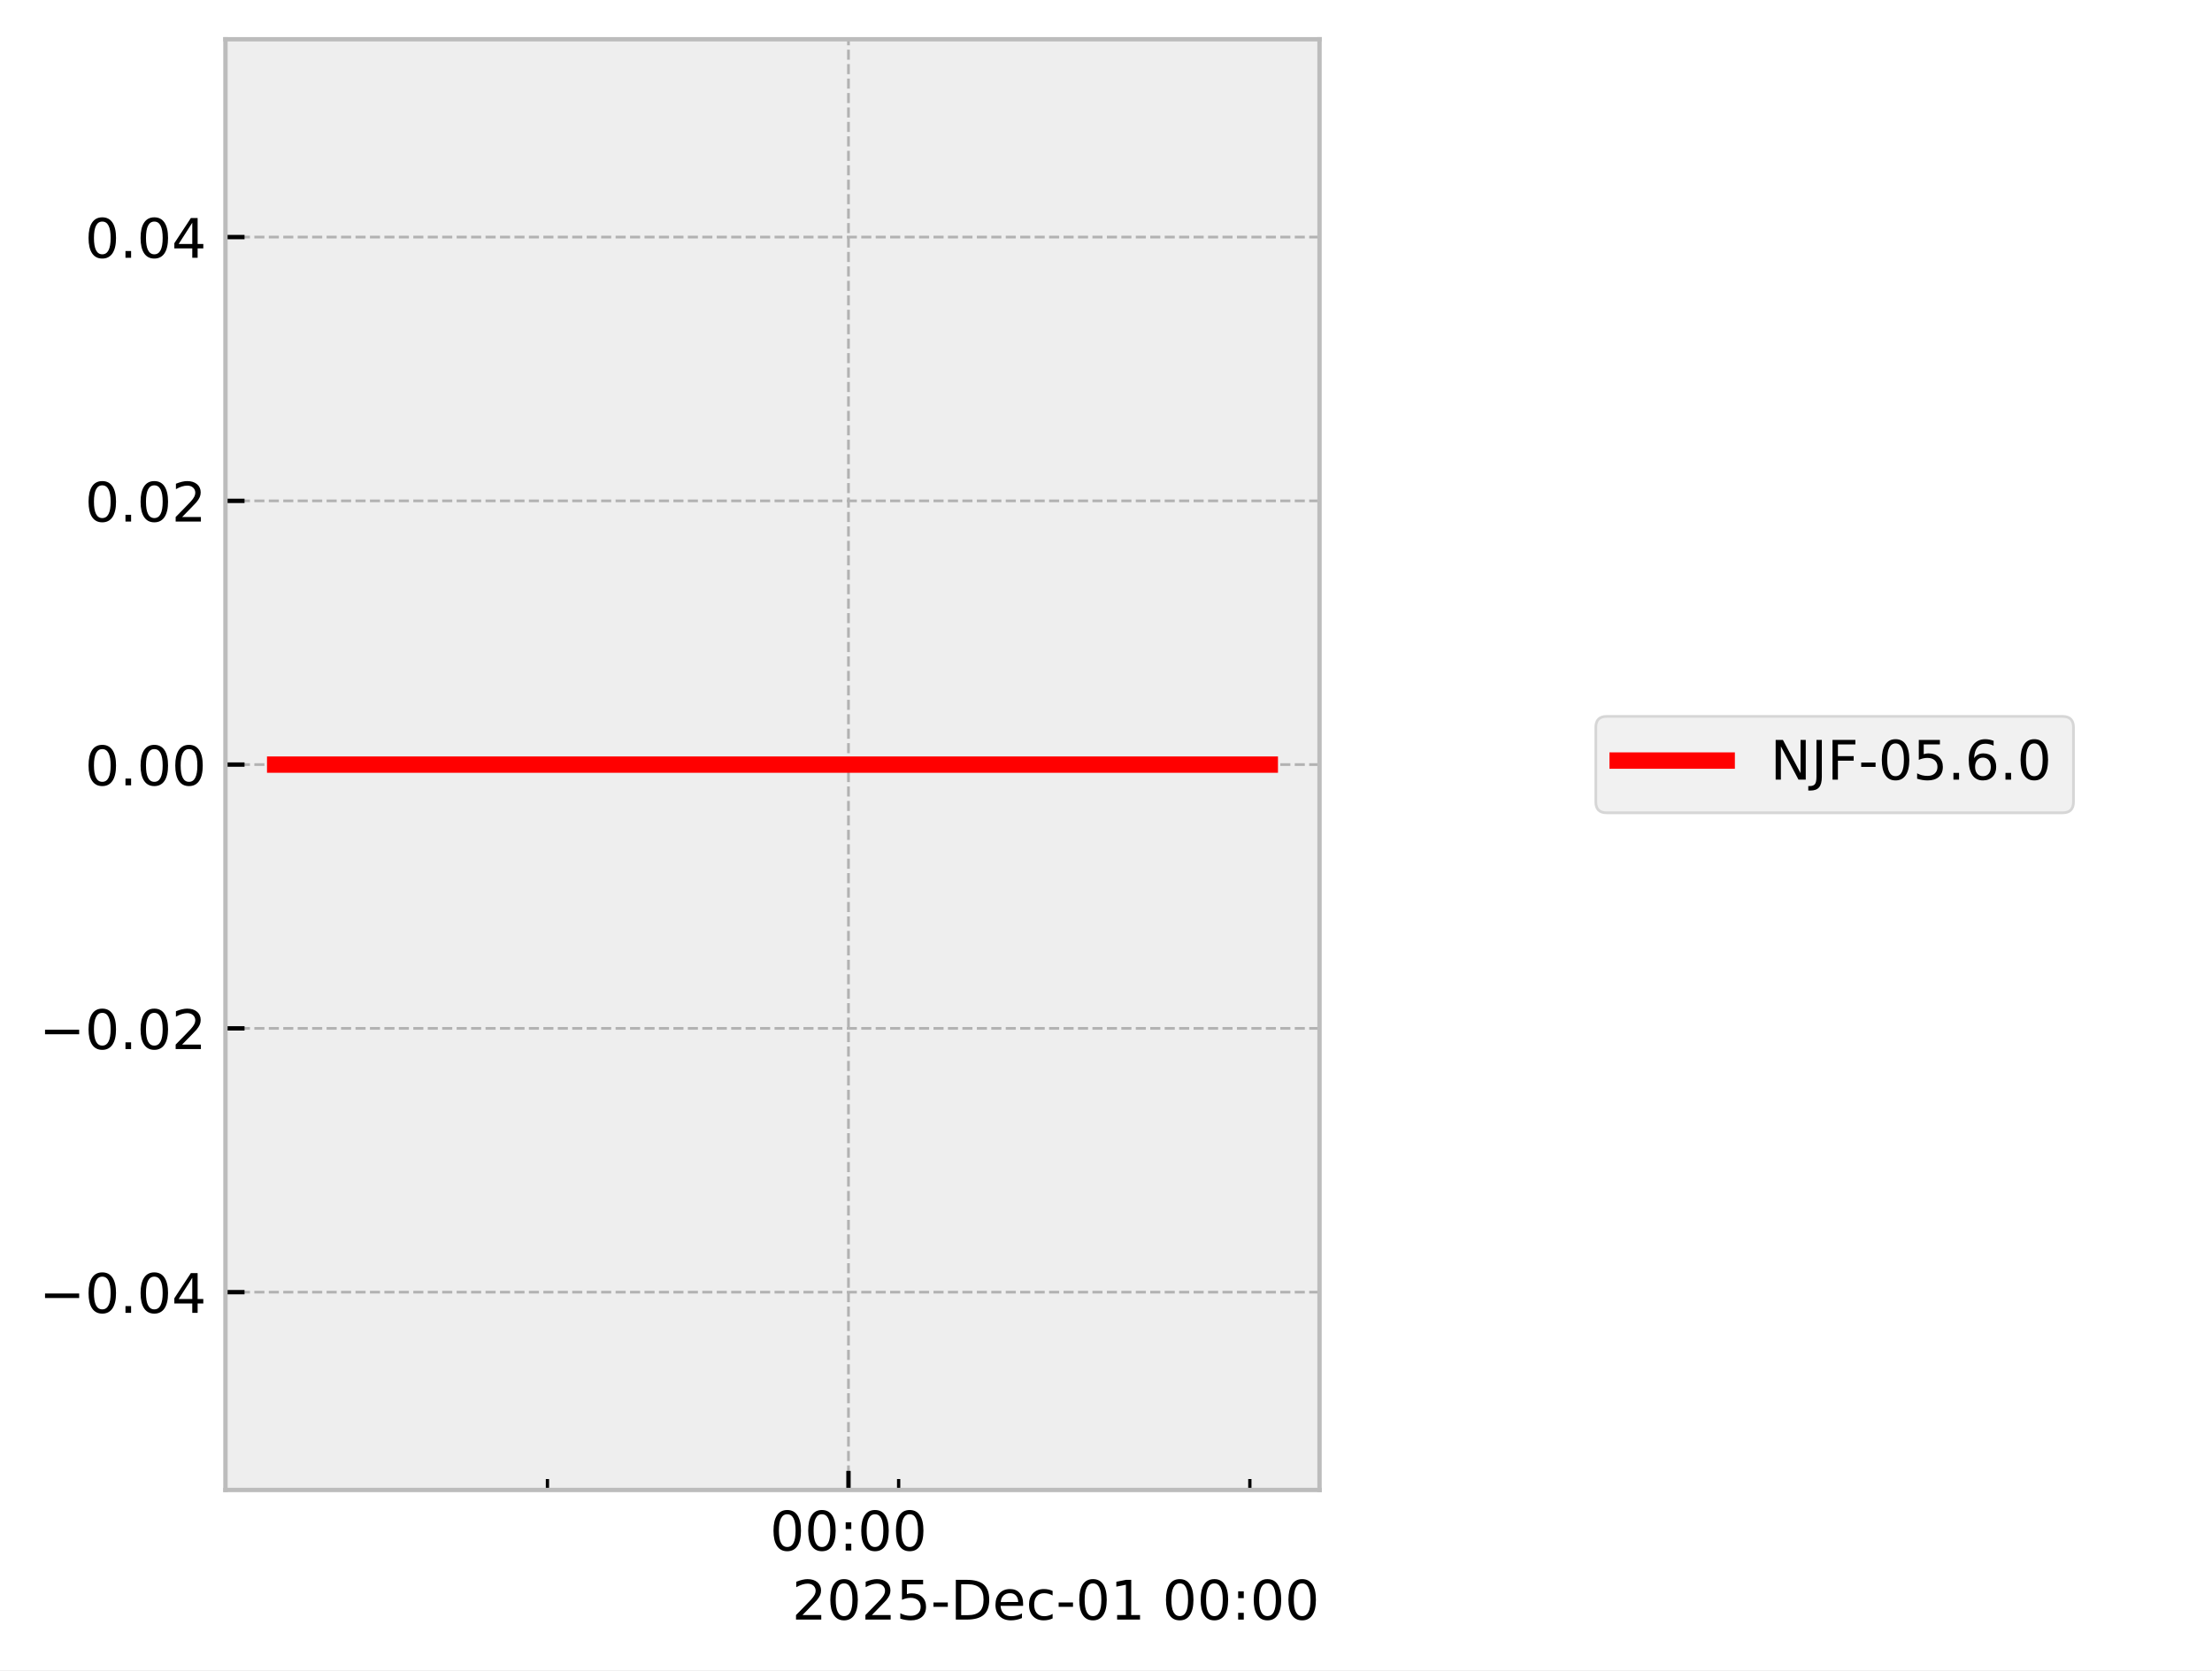
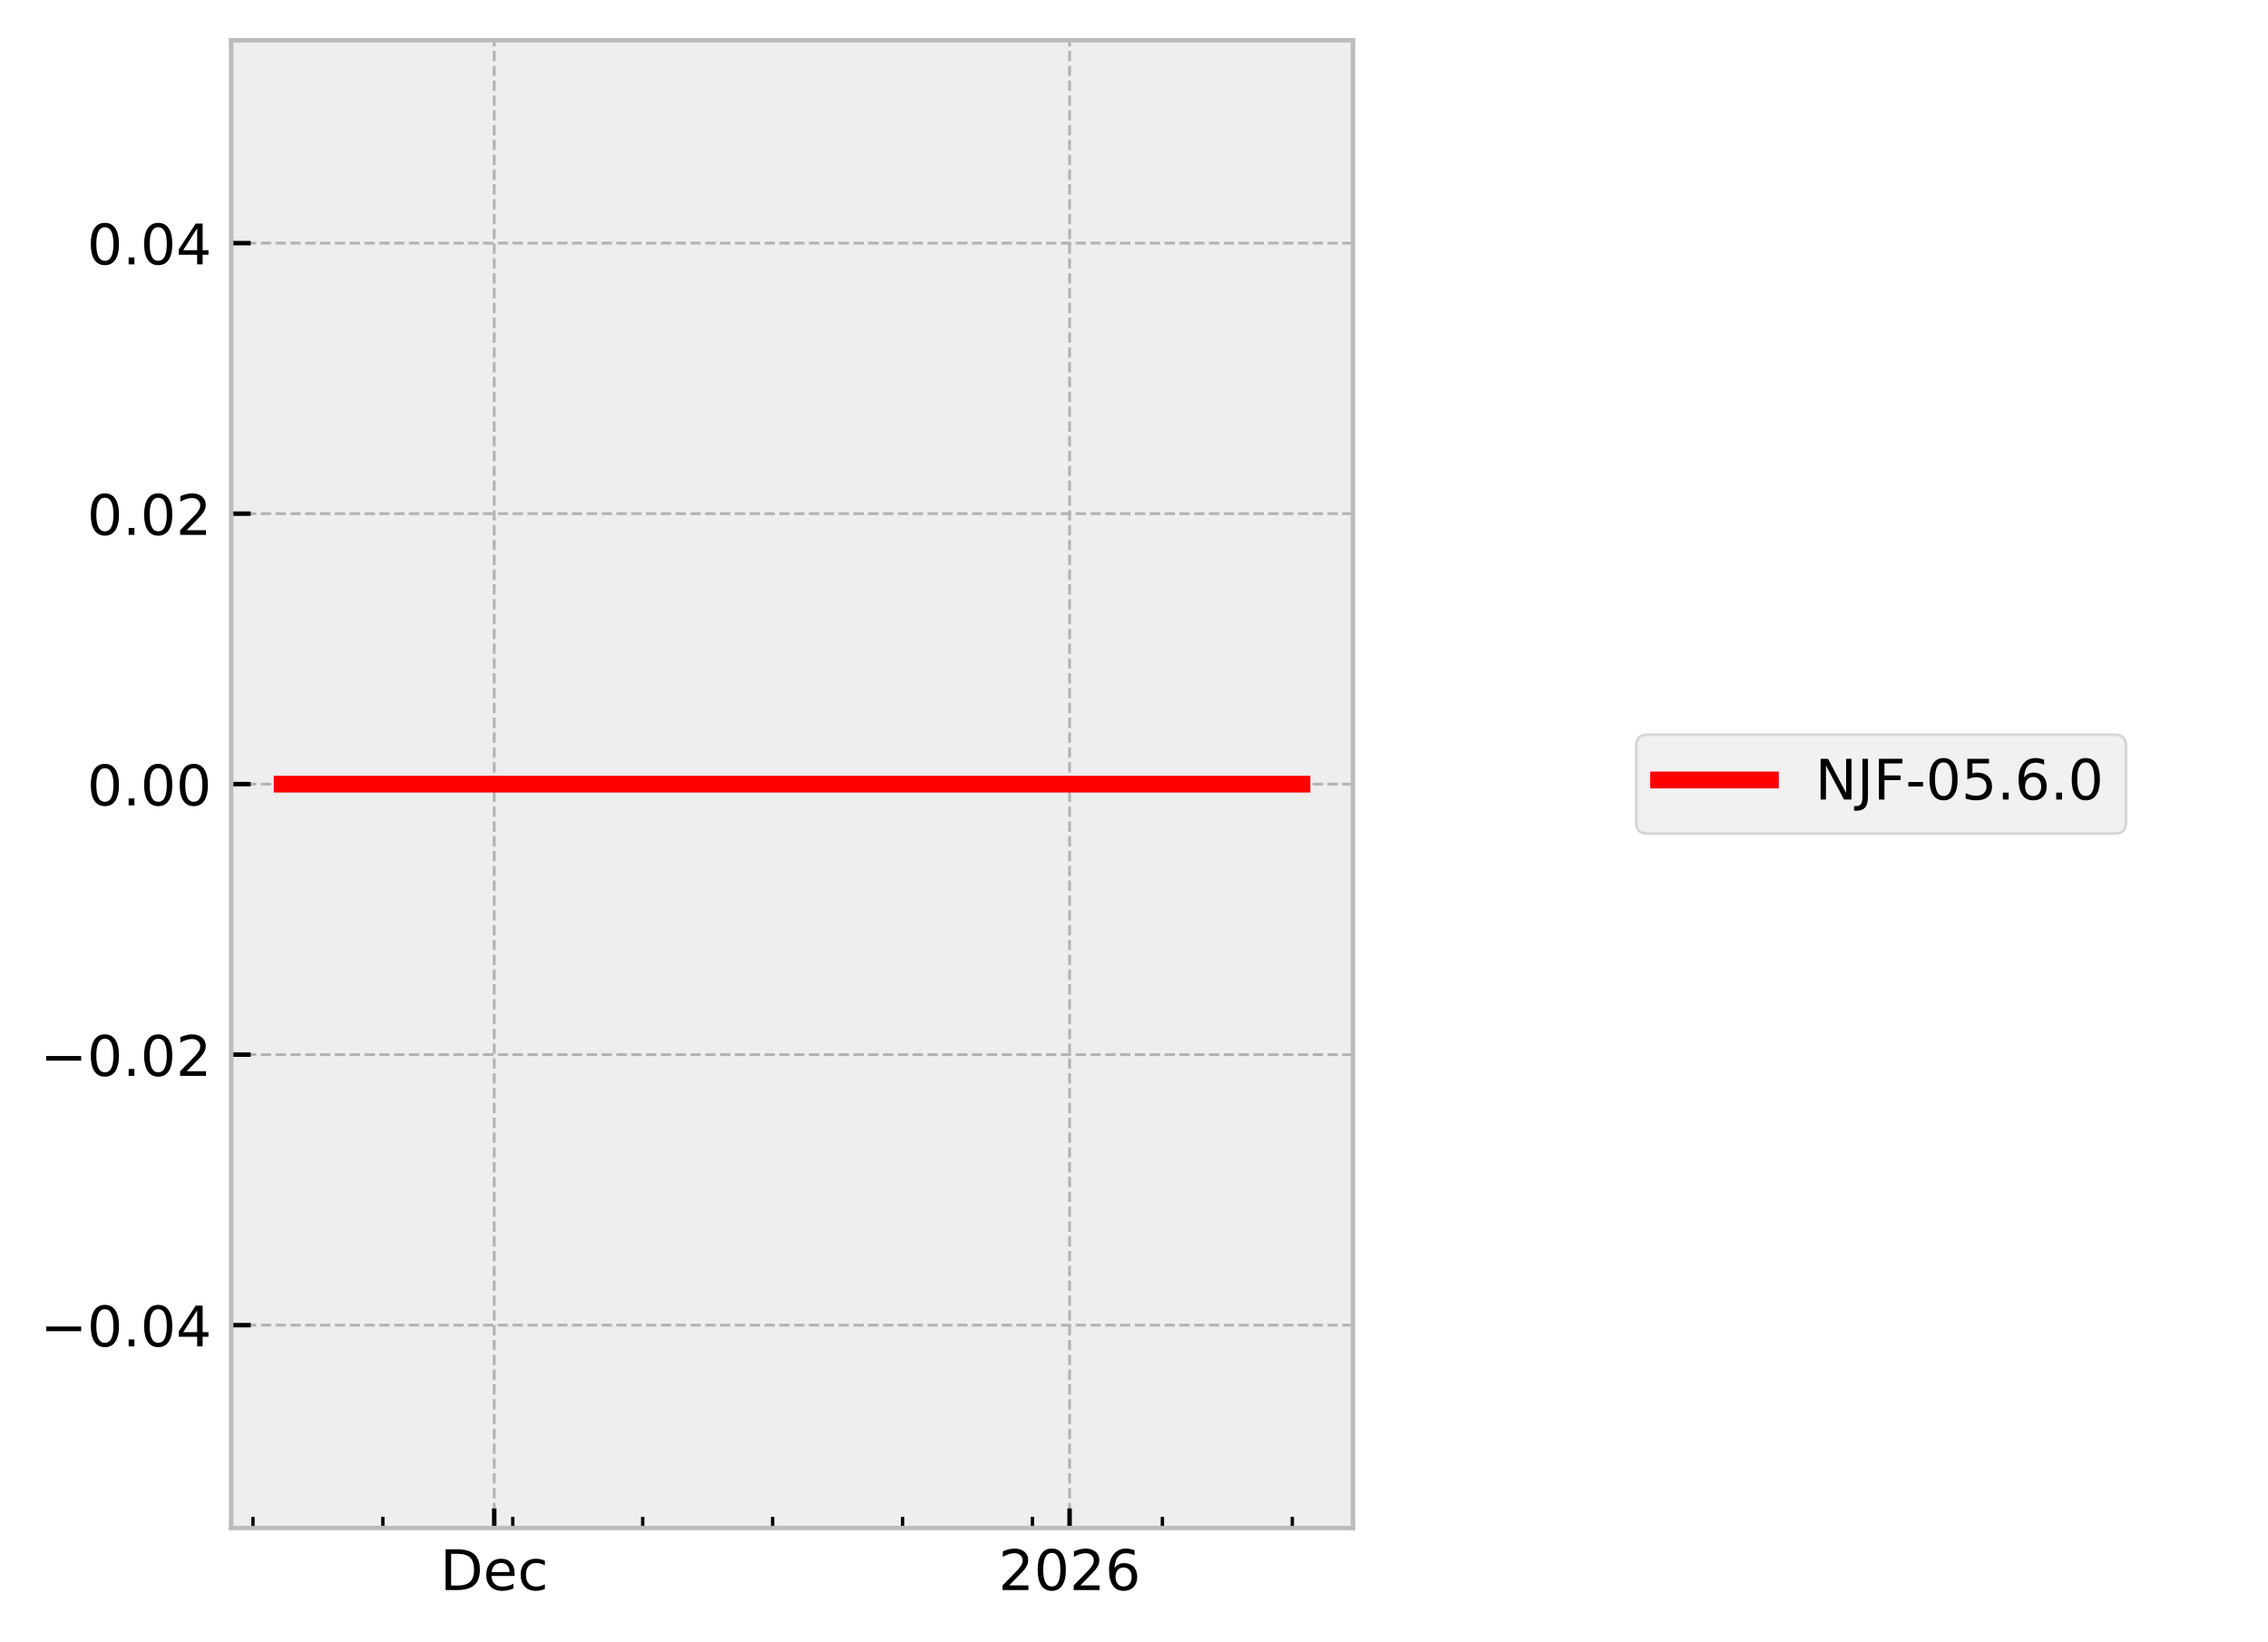
- <svg xmlns="http://www.w3.org/2000/svg" xmlns:xlink="http://www.w3.org/1999/xlink" width="405.665pt" height="306.368pt" viewBox="0 0 405.665 306.368" version="1.1">
+ <svg xmlns="http://www.w3.org/2000/svg" xmlns:xlink="http://www.w3.org/1999/xlink" width="405.665pt" height="293.69pt" viewBox="0 0 405.665 293.69" version="1.1">
  <defs>
    <style type="text/css">*{stroke-linejoin: round; stroke-linecap: butt}</style>
  </defs>
  <g id="figure_1">
    <g id="patch_1">
-       <path d="M 0 306.368  L 405.665 306.368  L 405.665 0  L 0 0  z " style="fill: #ffffff" />
+       <path d="M 0 293.69  L 405.665 293.69  L 405.665 0  L 0 0  z " style="fill: #ffffff" />
    </g>
    <g id="axes_1">
      <g id="patch_2">
        <path d="M 41.345 273.312  L 241.991 273.312  L 241.991 7.2  L 41.345 7.2  z " style="fill: #eeeeee" />
      </g>
      <g id="matplotlib.axis_1">
        <g id="xtick_1">
          <g id="line2d_1">
-             <path d="M 155.604 273.312  L 155.604 7.2  " clip-path="url(#ped5871c785)" style="fill: none; stroke-dasharray: 1.85,0.8; stroke-dashoffset: 0; stroke: #b2b2b2; stroke-width: 0.5" />
+             <path d="M 88.399 273.312  L 88.399 7.2  " clip-path="url(#pb9a2de8c3b)" style="fill: none; stroke-dasharray: 1.85,0.8; stroke-dashoffset: 0; stroke: #b2b2b2; stroke-width: 0.5" />
          </g>
          <g id="line2d_2">
            <defs>
-               <path id="m52a577b73c" d="M 0 0  L 0 -3.5  " style="stroke: #000000; stroke-width: 0.8" />
-             </defs>
-             <g>
-               <use xlink:href="#m52a577b73c" x="155.604" y="273.312" style="stroke: #000000; stroke-width: 0.8" />
+               <path id="m79c291fe16" d="M 0 0  L 0 -3.5  " style="stroke: #000000; stroke-width: 0.8" />
+             </defs>
+             <g>
+               <use xlink:href="#m79c291fe16" x="88.399" y="273.312" style="stroke: #000000; stroke-width: 0.8" />
            </g>
          </g>
          <g id="text_1">
-             <g transform="translate(141.1946 284.4104) scale(0.1 -0.1)">
+             <g transform="translate(78.7233 284.4104) scale(0.1 -0.1)">
              <defs>
-                 <path id="DejaVuSans-30" d="M 2034 4250  Q 1547 4250 1301 3770  Q 1056 3291 1056 2328  Q 1056 1369 1301 889  Q 1547 409 2034 409  Q 2525 409 2770 889  Q 3016 1369 3016 2328  Q 3016 3291 2770 3770  Q 2525 4250 2034 4250  z M 2034 4750  Q 2819 4750 3233 4129  Q 3647 3509 3647 2328  Q 3647 1150 3233 529  Q 2819 -91 2034 -91  Q 1250 -91 836 529  Q 422 1150 422 2328  Q 422 3509 836 4129  Q 1250 4750 2034 4750  z " transform="scale(0.015625)" />
-                 <path id="DejaVuSans-3a" d="M 750 794  L 1409 794  L 1409 0  L 750 0  L 750 794  z M 750 3309  L 1409 3309  L 1409 2516  L 750 2516  L 750 3309  z " transform="scale(0.015625)" />
+                 <path id="DejaVuSans-44" d="M 1259 4147  L 1259 519  L 2022 519  Q 2988 519 3436 956  Q 3884 1394 3884 2338  Q 3884 3275 3436 3711  Q 2988 4147 2022 4147  L 1259 4147  z M 628 4666  L 1925 4666  Q 3281 4666 3915 4102  Q 4550 3538 4550 2338  Q 4550 1131 3912 565  Q 3275 0 1925 0  L 628 0  L 628 4666  z " transform="scale(0.015625)" />
+                 <path id="DejaVuSans-65" d="M 3597 1894  L 3597 1613  L 953 1613  Q 991 1019 1311 708  Q 1631 397 2203 397  Q 2534 397 2845 478  Q 3156 559 3463 722  L 3463 178  Q 3153 47 2828 -22  Q 2503 -91 2169 -91  Q 1331 -91 842 396  Q 353 884 353 1716  Q 353 2575 817 3079  Q 1281 3584 2069 3584  Q 2775 3584 3186 3129  Q 3597 2675 3597 1894  z M 3022 2063  Q 3016 2534 2758 2815  Q 2500 3097 2075 3097  Q 1594 3097 1305 2825  Q 1016 2553 972 2059  L 3022 2063  z " transform="scale(0.015625)" />
+                 <path id="DejaVuSans-63" d="M 3122 3366  L 3122 2828  Q 2878 2963 2633 3030  Q 2388 3097 2138 3097  Q 1578 3097 1268 2742  Q 959 2388 959 1747  Q 959 1106 1268 751  Q 1578 397 2138 397  Q 2388 397 2633 464  Q 2878 531 3122 666  L 3122 134  Q 2881 22 2623 -34  Q 2366 -91 2075 -91  Q 1284 -91 818 406  Q 353 903 353 1747  Q 353 2603 823 3093  Q 1294 3584 2113 3584  Q 2378 3584 2631 3529  Q 2884 3475 3122 3366  z " transform="scale(0.015625)" />
              </defs>
-               <use xlink:href="#DejaVuSans-30" />
-               <use xlink:href="#DejaVuSans-30" transform="translate(63.62305 0)" />
-               <use xlink:href="#DejaVuSans-3a" transform="translate(127.2461 0)" />
-               <use xlink:href="#DejaVuSans-30" transform="translate(160.9375 0)" />
-               <use xlink:href="#DejaVuSans-30" transform="translate(224.5605 0)" />
+               <use xlink:href="#DejaVuSans-44" />
+               <use xlink:href="#DejaVuSans-65" transform="translate(77.00195 0)" />
+               <use xlink:href="#DejaVuSans-63" transform="translate(138.5254 0)" />
            </g>
          </g>
        </g>
        <g id="xtick_2">
          <g id="line2d_3">
-             <defs>
-               <path id="me98844297f" d="M 0 0  L 0 -2  " style="stroke: #000000; stroke-width: 0.6" />
-             </defs>
-             <g>
-               <use xlink:href="#me98844297f" x="100.397" y="273.312" style="stroke: #000000; stroke-width: 0.6" />
+             <path d="M 191.311 273.312  L 191.311 7.2  " clip-path="url(#pb9a2de8c3b)" style="fill: none; stroke-dasharray: 1.85,0.8; stroke-dashoffset: 0; stroke: #b2b2b2; stroke-width: 0.5" />
+           </g>
+           <g id="line2d_4">
+             <g>
+               <use xlink:href="#m79c291fe16" x="191.311" y="273.312" style="stroke: #000000; stroke-width: 0.8" />
+             </g>
+           </g>
+           <g id="text_2">
+             <g transform="translate(178.5859 284.4104) scale(0.1 -0.1)">
+               <defs>
+                 <path id="DejaVuSans-32" d="M 1228 531  L 3431 531  L 3431 0  L 469 0  L 469 531  Q 828 903 1448 1529  Q 2069 2156 2228 2338  Q 2531 2678 2651 2914  Q 2772 3150 2772 3378  Q 2772 3750 2511 3984  Q 2250 4219 1831 4219  Q 1534 4219 1204 4116  Q 875 4013 500 3803  L 500 4441  Q 881 4594 1212 4672  Q 1544 4750 1819 4750  Q 2544 4750 2975 4387  Q 3406 4025 3406 3419  Q 3406 3131 3298 2873  Q 3191 2616 2906 2266  Q 2828 2175 2409 1742  Q 1991 1309 1228 531  z " transform="scale(0.015625)" />
+                 <path id="DejaVuSans-30" d="M 2034 4250  Q 1547 4250 1301 3770  Q 1056 3291 1056 2328  Q 1056 1369 1301 889  Q 1547 409 2034 409  Q 2525 409 2770 889  Q 3016 1369 3016 2328  Q 3016 3291 2770 3770  Q 2525 4250 2034 4250  z M 2034 4750  Q 2819 4750 3233 4129  Q 3647 3509 3647 2328  Q 3647 1150 3233 529  Q 2819 -91 2034 -91  Q 1250 -91 836 529  Q 422 1150 422 2328  Q 422 3509 836 4129  Q 1250 4750 2034 4750  z " transform="scale(0.015625)" />
+                 <path id="DejaVuSans-36" d="M 2113 2584  Q 1688 2584 1439 2293  Q 1191 2003 1191 1497  Q 1191 994 1439 701  Q 1688 409 2113 409  Q 2538 409 2786 701  Q 3034 994 3034 1497  Q 3034 2003 2786 2293  Q 2538 2584 2113 2584  z M 3366 4563  L 3366 3988  Q 3128 4100 2886 4159  Q 2644 4219 2406 4219  Q 1781 4219 1451 3797  Q 1122 3375 1075 2522  Q 1259 2794 1537 2939  Q 1816 3084 2150 3084  Q 2853 3084 3261 2657  Q 3669 2231 3669 1497  Q 3669 778 3244 343  Q 2819 -91 2113 -91  Q 1303 -91 875 529  Q 447 1150 447 2328  Q 447 3434 972 4092  Q 1497 4750 2381 4750  Q 2619 4750 2861 4703  Q 3103 4656 3366 4563  z " transform="scale(0.015625)" />
+               </defs>
+               <use xlink:href="#DejaVuSans-32" />
+               <use xlink:href="#DejaVuSans-30" transform="translate(63.62305 0)" />
+               <use xlink:href="#DejaVuSans-32" transform="translate(127.2461 0)" />
+               <use xlink:href="#DejaVuSans-36" transform="translate(190.8691 0)" />
            </g>
          </g>
        </g>
        <g id="xtick_3">
-           <g id="line2d_4">
-             <g>
-               <use xlink:href="#me98844297f" x="164.805" y="273.312" style="stroke: #000000; stroke-width: 0.6" />
+           <g id="line2d_5">
+             <defs>
+               <path id="mc41f4a711b" d="M 0 0  L 0 -2  " style="stroke: #000000; stroke-width: 0.6" />
+             </defs>
+             <g>
+               <use xlink:href="#mc41f4a711b" x="45.243" y="273.312" style="stroke: #000000; stroke-width: 0.6" />
            </g>
          </g>
        </g>
        <g id="xtick_4">
-           <g id="line2d_5">
-             <g>
-               <use xlink:href="#me98844297f" x="229.213" y="273.312" style="stroke: #000000; stroke-width: 0.6" />
-             </g>
-           </g>
-         </g>
-         <g id="text_2">
-           <g transform="translate(145.2522 297.0886) scale(0.1 -0.1)">
-             <defs>
-               <path id="DejaVuSans-32" d="M 1228 531  L 3431 531  L 3431 0  L 469 0  L 469 531  Q 828 903 1448 1529  Q 2069 2156 2228 2338  Q 2531 2678 2651 2914  Q 2772 3150 2772 3378  Q 2772 3750 2511 3984  Q 2250 4219 1831 4219  Q 1534 4219 1204 4116  Q 875 4013 500 3803  L 500 4441  Q 881 4594 1212 4672  Q 1544 4750 1819 4750  Q 2544 4750 2975 4387  Q 3406 4025 3406 3419  Q 3406 3131 3298 2873  Q 3191 2616 2906 2266  Q 2828 2175 2409 1742  Q 1991 1309 1228 531  z " transform="scale(0.015625)" />
-               <path id="DejaVuSans-35" d="M 691 4666  L 3169 4666  L 3169 4134  L 1269 4134  L 1269 2991  Q 1406 3038 1543 3061  Q 1681 3084 1819 3084  Q 2600 3084 3056 2656  Q 3513 2228 3513 1497  Q 3513 744 3044 326  Q 2575 -91 1722 -91  Q 1428 -91 1123 -41  Q 819 9 494 109  L 494 744  Q 775 591 1075 516  Q 1375 441 1709 441  Q 2250 441 2565 725  Q 2881 1009 2881 1497  Q 2881 1984 2565 2268  Q 2250 2553 1709 2553  Q 1456 2553 1204 2497  Q 953 2441 691 2322  L 691 4666  z " transform="scale(0.015625)" />
-               <path id="DejaVuSans-2d" d="M 313 2009  L 1997 2009  L 1997 1497  L 313 1497  L 313 2009  z " transform="scale(0.015625)" />
-               <path id="DejaVuSans-44" d="M 1259 4147  L 1259 519  L 2022 519  Q 2988 519 3436 956  Q 3884 1394 3884 2338  Q 3884 3275 3436 3711  Q 2988 4147 2022 4147  L 1259 4147  z M 628 4666  L 1925 4666  Q 3281 4666 3915 4102  Q 4550 3538 4550 2338  Q 4550 1131 3912 565  Q 3275 0 1925 0  L 628 0  L 628 4666  z " transform="scale(0.015625)" />
-               <path id="DejaVuSans-65" d="M 3597 1894  L 3597 1613  L 953 1613  Q 991 1019 1311 708  Q 1631 397 2203 397  Q 2534 397 2845 478  Q 3156 559 3463 722  L 3463 178  Q 3153 47 2828 -22  Q 2503 -91 2169 -91  Q 1331 -91 842 396  Q 353 884 353 1716  Q 353 2575 817 3079  Q 1281 3584 2069 3584  Q 2775 3584 3186 3129  Q 3597 2675 3597 1894  z M 3022 2063  Q 3016 2534 2758 2815  Q 2500 3097 2075 3097  Q 1594 3097 1305 2825  Q 1016 2553 972 2059  L 3022 2063  z " transform="scale(0.015625)" />
-               <path id="DejaVuSans-63" d="M 3122 3366  L 3122 2828  Q 2878 2963 2633 3030  Q 2388 3097 2138 3097  Q 1578 3097 1268 2742  Q 959 2388 959 1747  Q 959 1106 1268 751  Q 1578 397 2138 397  Q 2388 397 2633 464  Q 2878 531 3122 666  L 3122 134  Q 2881 22 2623 -34  Q 2366 -91 2075 -91  Q 1284 -91 818 406  Q 353 903 353 1747  Q 353 2603 823 3093  Q 1294 3584 2113 3584  Q 2378 3584 2631 3529  Q 2884 3475 3122 3366  z " transform="scale(0.015625)" />
-               <path id="DejaVuSans-31" d="M 794 531  L 1825 531  L 1825 4091  L 703 3866  L 703 4441  L 1819 4666  L 2450 4666  L 2450 531  L 3481 531  L 3481 0  L 794 0  L 794 531  z " transform="scale(0.015625)" />
-               <path id="DejaVuSans-20" transform="scale(0.015625)" />
-             </defs>
-             <use xlink:href="#DejaVuSans-32" />
-             <use xlink:href="#DejaVuSans-30" transform="translate(63.62305 0)" />
-             <use xlink:href="#DejaVuSans-32" transform="translate(127.2461 0)" />
-             <use xlink:href="#DejaVuSans-35" transform="translate(190.8691 0)" />
-             <use xlink:href="#DejaVuSans-2d" transform="translate(254.4922 0)" />
-             <use xlink:href="#DejaVuSans-44" transform="translate(290.5762 0)" />
-             <use xlink:href="#DejaVuSans-65" transform="translate(367.5781 0)" />
-             <use xlink:href="#DejaVuSans-63" transform="translate(429.1016 0)" />
-             <use xlink:href="#DejaVuSans-2d" transform="translate(484.082 0)" />
-             <use xlink:href="#DejaVuSans-30" transform="translate(520.166 0)" />
-             <use xlink:href="#DejaVuSans-31" transform="translate(583.7891 0)" />
-             <use xlink:href="#DejaVuSans-20" transform="translate(647.4121 0)" />
-             <use xlink:href="#DejaVuSans-30" transform="translate(679.1992 0)" />
-             <use xlink:href="#DejaVuSans-30" transform="translate(742.8223 0)" />
-             <use xlink:href="#DejaVuSans-3a" transform="translate(806.4453 0)" />
-             <use xlink:href="#DejaVuSans-30" transform="translate(840.1367 0)" />
-             <use xlink:href="#DejaVuSans-30" transform="translate(903.7598 0)" />
+           <g id="line2d_6">
+             <g>
+               <use xlink:href="#mc41f4a711b" x="68.481" y="273.312" style="stroke: #000000; stroke-width: 0.6" />
+             </g>
+           </g>
+         </g>
+         <g id="xtick_5">
+           <g id="line2d_7">
+             <g>
+               <use xlink:href="#mc41f4a711b" x="91.719" y="273.312" style="stroke: #000000; stroke-width: 0.6" />
+             </g>
+           </g>
+         </g>
+         <g id="xtick_6">
+           <g id="line2d_8">
+             <g>
+               <use xlink:href="#mc41f4a711b" x="114.957" y="273.312" style="stroke: #000000; stroke-width: 0.6" />
+             </g>
+           </g>
+         </g>
+         <g id="xtick_7">
+           <g id="line2d_9">
+             <g>
+               <use xlink:href="#mc41f4a711b" x="138.195" y="273.312" style="stroke: #000000; stroke-width: 0.6" />
+             </g>
+           </g>
+         </g>
+         <g id="xtick_8">
+           <g id="line2d_10">
+             <g>
+               <use xlink:href="#mc41f4a711b" x="161.433" y="273.312" style="stroke: #000000; stroke-width: 0.6" />
+             </g>
+           </g>
+         </g>
+         <g id="xtick_9">
+           <g id="line2d_11">
+             <g>
+               <use xlink:href="#mc41f4a711b" x="184.671" y="273.312" style="stroke: #000000; stroke-width: 0.6" />
+             </g>
+           </g>
+         </g>
+         <g id="xtick_10">
+           <g id="line2d_12">
+             <g>
+               <use xlink:href="#mc41f4a711b" x="207.91" y="273.312" style="stroke: #000000; stroke-width: 0.6" />
+             </g>
+           </g>
+         </g>
+         <g id="xtick_11">
+           <g id="line2d_13">
+             <g>
+               <use xlink:href="#mc41f4a711b" x="231.148" y="273.312" style="stroke: #000000; stroke-width: 0.6" />
+             </g>
          </g>
        </g>
      </g>
      <g id="matplotlib.axis_2">
        <g id="ytick_1">
-           <g id="line2d_6">
-             <path d="M 41.345 237.024  L 241.991 237.024  " clip-path="url(#ped5871c785)" style="fill: none; stroke-dasharray: 1.85,0.8; stroke-dashoffset: 0; stroke: #b2b2b2; stroke-width: 0.5" />
-           </g>
-           <g id="line2d_7">
-             <defs>
-               <path id="med5cdfd96d" d="M 0 0  L 3.5 0  " style="stroke: #000000; stroke-width: 0.8" />
-             </defs>
-             <g>
-               <use xlink:href="#med5cdfd96d" x="41.345" y="237.024" style="stroke: #000000; stroke-width: 0.8" />
+           <g id="line2d_14">
+             <path d="M 41.345 237.024  L 241.991 237.024  " clip-path="url(#pb9a2de8c3b)" style="fill: none; stroke-dasharray: 1.85,0.8; stroke-dashoffset: 0; stroke: #b2b2b2; stroke-width: 0.5" />
+           </g>
+           <g id="line2d_15">
+             <defs>
+               <path id="m1512c80056" d="M 0 0  L 3.5 0  " style="stroke: #000000; stroke-width: 0.8" />
+             </defs>
+             <g>
+               <use xlink:href="#m1512c80056" x="41.345" y="237.024" style="stroke: #000000; stroke-width: 0.8" />
            </g>
          </g>
          <g id="text_3">
            <g transform="translate(7.2 240.8232) scale(0.1 -0.1)">
              <defs>
                <path id="DejaVuSans-2212" d="M 678 2272  L 4684 2272  L 4684 1741  L 678 1741  L 678 2272  z " transform="scale(0.015625)" />
                <path id="DejaVuSans-2e" d="M 684 794  L 1344 794  L 1344 0  L 684 0  L 684 794  z " transform="scale(0.015625)" />
                <path id="DejaVuSans-34" d="M 2419 4116  L 825 1625  L 2419 1625  L 2419 4116  z M 2253 4666  L 3047 4666  L 3047 1625  L 3713 1625  L 3713 1100  L 3047 1100  L 3047 0  L 2419 0  L 2419 1100  L 313 1100  L 313 1709  L 2253 4666  z " transform="scale(0.015625)" />
              </defs>
              <use xlink:href="#DejaVuSans-2212" />
              <use xlink:href="#DejaVuSans-30" transform="translate(83.78906 0)" />
              <use xlink:href="#DejaVuSans-2e" transform="translate(147.4121 0)" />
              <use xlink:href="#DejaVuSans-30" transform="translate(179.1992 0)" />
              <use xlink:href="#DejaVuSans-34" transform="translate(242.8223 0)" />
            </g>
          </g>
        </g>
        <g id="ytick_2">
-           <g id="line2d_8">
-             <path d="M 41.345 188.64  L 241.991 188.64  " clip-path="url(#ped5871c785)" style="fill: none; stroke-dasharray: 1.85,0.8; stroke-dashoffset: 0; stroke: #b2b2b2; stroke-width: 0.5" />
-           </g>
-           <g id="line2d_9">
-             <g>
-               <use xlink:href="#med5cdfd96d" x="41.345" y="188.64" style="stroke: #000000; stroke-width: 0.8" />
+           <g id="line2d_16">
+             <path d="M 41.345 188.64  L 241.991 188.64  " clip-path="url(#pb9a2de8c3b)" style="fill: none; stroke-dasharray: 1.85,0.8; stroke-dashoffset: 0; stroke: #b2b2b2; stroke-width: 0.5" />
+           </g>
+           <g id="line2d_17">
+             <g>
+               <use xlink:href="#m1512c80056" x="41.345" y="188.64" style="stroke: #000000; stroke-width: 0.8" />
            </g>
          </g>
          <g id="text_4">
            <g transform="translate(7.2 192.4392) scale(0.1 -0.1)">
              <use xlink:href="#DejaVuSans-2212" />
              <use xlink:href="#DejaVuSans-30" transform="translate(83.78906 0)" />
              <use xlink:href="#DejaVuSans-2e" transform="translate(147.4121 0)" />
              <use xlink:href="#DejaVuSans-30" transform="translate(179.1992 0)" />
              <use xlink:href="#DejaVuSans-32" transform="translate(242.8223 0)" />
            </g>
          </g>
        </g>
        <g id="ytick_3">
-           <g id="line2d_10">
-             <path d="M 41.345 140.256  L 241.991 140.256  " clip-path="url(#ped5871c785)" style="fill: none; stroke-dasharray: 1.85,0.8; stroke-dashoffset: 0; stroke: #b2b2b2; stroke-width: 0.5" />
-           </g>
-           <g id="line2d_11">
-             <g>
-               <use xlink:href="#med5cdfd96d" x="41.345" y="140.256" style="stroke: #000000; stroke-width: 0.8" />
+           <g id="line2d_18">
+             <path d="M 41.345 140.256  L 241.991 140.256  " clip-path="url(#pb9a2de8c3b)" style="fill: none; stroke-dasharray: 1.85,0.8; stroke-dashoffset: 0; stroke: #b2b2b2; stroke-width: 0.5" />
+           </g>
+           <g id="line2d_19">
+             <g>
+               <use xlink:href="#m1512c80056" x="41.345" y="140.256" style="stroke: #000000; stroke-width: 0.8" />
            </g>
          </g>
          <g id="text_5">
            <g transform="translate(15.57969 144.0552) scale(0.1 -0.1)">
              <use xlink:href="#DejaVuSans-30" />
              <use xlink:href="#DejaVuSans-2e" transform="translate(63.62305 0)" />
              <use xlink:href="#DejaVuSans-30" transform="translate(95.41016 0)" />
              <use xlink:href="#DejaVuSans-30" transform="translate(159.0332 0)" />
            </g>
          </g>
        </g>
        <g id="ytick_4">
-           <g id="line2d_12">
-             <path d="M 41.345 91.872  L 241.991 91.872  " clip-path="url(#ped5871c785)" style="fill: none; stroke-dasharray: 1.85,0.8; stroke-dashoffset: 0; stroke: #b2b2b2; stroke-width: 0.5" />
-           </g>
-           <g id="line2d_13">
-             <g>
-               <use xlink:href="#med5cdfd96d" x="41.345" y="91.872" style="stroke: #000000; stroke-width: 0.8" />
+           <g id="line2d_20">
+             <path d="M 41.345 91.872  L 241.991 91.872  " clip-path="url(#pb9a2de8c3b)" style="fill: none; stroke-dasharray: 1.85,0.8; stroke-dashoffset: 0; stroke: #b2b2b2; stroke-width: 0.5" />
+           </g>
+           <g id="line2d_21">
+             <g>
+               <use xlink:href="#m1512c80056" x="41.345" y="91.872" style="stroke: #000000; stroke-width: 0.8" />
            </g>
          </g>
          <g id="text_6">
            <g transform="translate(15.57969 95.67122) scale(0.1 -0.1)">
              <use xlink:href="#DejaVuSans-30" />
              <use xlink:href="#DejaVuSans-2e" transform="translate(63.62305 0)" />
              <use xlink:href="#DejaVuSans-30" transform="translate(95.41016 0)" />
              <use xlink:href="#DejaVuSans-32" transform="translate(159.0332 0)" />
            </g>
          </g>
        </g>
        <g id="ytick_5">
-           <g id="line2d_14">
-             <path d="M 41.345 43.488  L 241.991 43.488  " clip-path="url(#ped5871c785)" style="fill: none; stroke-dasharray: 1.85,0.8; stroke-dashoffset: 0; stroke: #b2b2b2; stroke-width: 0.5" />
-           </g>
-           <g id="line2d_15">
-             <g>
-               <use xlink:href="#med5cdfd96d" x="41.345" y="43.488" style="stroke: #000000; stroke-width: 0.8" />
+           <g id="line2d_22">
+             <path d="M 41.345 43.488  L 241.991 43.488  " clip-path="url(#pb9a2de8c3b)" style="fill: none; stroke-dasharray: 1.85,0.8; stroke-dashoffset: 0; stroke: #b2b2b2; stroke-width: 0.5" />
+           </g>
+           <g id="line2d_23">
+             <g>
+               <use xlink:href="#m1512c80056" x="41.345" y="43.488" style="stroke: #000000; stroke-width: 0.8" />
            </g>
          </g>
          <g id="text_7">
            <g transform="translate(15.57969 47.28722) scale(0.1 -0.1)">
              <use xlink:href="#DejaVuSans-30" />
              <use xlink:href="#DejaVuSans-2e" transform="translate(63.62305 0)" />
              <use xlink:href="#DejaVuSans-30" transform="translate(95.41016 0)" />
              <use xlink:href="#DejaVuSans-34" transform="translate(159.0332 0)" />
            </g>
          </g>
        </g>
      </g>
-       <g id="line2d_16">
-         <path d="M 50.466 140.256  L 58.581 140.256  L 94.425 140.256  L 96.958 140.256  L 105.91 140.256  L 123.865 140.256  L 123.908 140.256  L 124.165 140.256  L 232.43 140.256  L 232.871 140.256  " clip-path="url(#ped5871c785)" style="fill: none; stroke: #ff0000; stroke-width: 3; stroke-linecap: square" />
+       <g id="line2d_24">
+         <path d="M 50.466 140.256  L 53.394 140.256  L 66.326 140.256  L 67.24 140.256  L 70.47 140.256  L 76.948 140.256  L 76.963 140.256  L 77.056 140.256  L 116.118 140.256  L 232.862 140.256  L 232.871 140.256  " clip-path="url(#pb9a2de8c3b)" style="fill: none; stroke: #ff0000; stroke-width: 3; stroke-linecap: square" />
      </g>
      <g id="patch_3">
        <path d="M 41.345 273.312  L 41.345 7.2  " style="fill: none; stroke: #bcbcbc; stroke-width: 0.8; stroke-linejoin: miter; stroke-linecap: square" />
      </g>
      <g id="patch_4">
        <path d="M 241.991 273.312  L 241.991 7.2  " style="fill: none; stroke: #bcbcbc; stroke-width: 0.8; stroke-linejoin: miter; stroke-linecap: square" />
      </g>
      <g id="patch_5">
        <path d="M 41.345 273.312  L 241.991 273.312  " style="fill: none; stroke: #bcbcbc; stroke-width: 0.8; stroke-linejoin: miter; stroke-linecap: square" />
      </g>
      <g id="patch_6">
        <path d="M 41.345 7.2  L 241.991 7.2  " style="fill: none; stroke: #bcbcbc; stroke-width: 0.8; stroke-linejoin: miter; stroke-linecap: square" />
      </g>
    </g>
    <g id="axes_2">
      <g id="legend_1">
        <g id="patch_7">
          <path d="M 294.663 149.095  L 378.259 149.095  Q 380.259 149.095 380.259 147.095  L 380.259 133.417  Q 380.259 131.417 378.259 131.417  L 294.663 131.417  Q 292.663 131.417 292.663 133.417  L 292.663 147.095  Q 292.663 149.095 294.663 149.095  z " style="fill: #eeeeee; opacity: 0.8; stroke: #cccccc; stroke-width: 0.5; stroke-linejoin: miter" />
        </g>
-         <g id="line2d_17">
+         <g id="line2d_25">
          <path d="M 296.663 139.515  L 306.663 139.515  L 316.663 139.515  " style="fill: none; stroke: #ff0000; stroke-width: 3; stroke-linecap: square" />
        </g>
        <g id="text_8">
          <g transform="translate(324.6626 143.0154) scale(0.1 -0.1)">
            <defs>
              <path id="DejaVuSans-4e" d="M 628 4666  L 1478 4666  L 3547 763  L 3547 4666  L 4159 4666  L 4159 0  L 3309 0  L 1241 3903  L 1241 0  L 628 0  L 628 4666  z " transform="scale(0.015625)" />
              <path id="DejaVuSans-4a" d="M 628 4666  L 1259 4666  L 1259 325  Q 1259 -519 939 -900  Q 619 -1281 -91 -1281  L -331 -1281  L -331 -750  L -134 -750  Q 284 -750 456 -515  Q 628 -281 628 325  L 628 4666  z " transform="scale(0.015625)" />
              <path id="DejaVuSans-46" d="M 628 4666  L 3309 4666  L 3309 4134  L 1259 4134  L 1259 2759  L 3109 2759  L 3109 2228  L 1259 2228  L 1259 0  L 628 0  L 628 4666  z " transform="scale(0.015625)" />
-               <path id="DejaVuSans-36" d="M 2113 2584  Q 1688 2584 1439 2293  Q 1191 2003 1191 1497  Q 1191 994 1439 701  Q 1688 409 2113 409  Q 2538 409 2786 701  Q 3034 994 3034 1497  Q 3034 2003 2786 2293  Q 2538 2584 2113 2584  z M 3366 4563  L 3366 3988  Q 3128 4100 2886 4159  Q 2644 4219 2406 4219  Q 1781 4219 1451 3797  Q 1122 3375 1075 2522  Q 1259 2794 1537 2939  Q 1816 3084 2150 3084  Q 2853 3084 3261 2657  Q 3669 2231 3669 1497  Q 3669 778 3244 343  Q 2819 -91 2113 -91  Q 1303 -91 875 529  Q 447 1150 447 2328  Q 447 3434 972 4092  Q 1497 4750 2381 4750  Q 2619 4750 2861 4703  Q 3103 4656 3366 4563  z " transform="scale(0.015625)" />
+               <path id="DejaVuSans-2d" d="M 313 2009  L 1997 2009  L 1997 1497  L 313 1497  L 313 2009  z " transform="scale(0.015625)" />
+               <path id="DejaVuSans-35" d="M 691 4666  L 3169 4666  L 3169 4134  L 1269 4134  L 1269 2991  Q 1406 3038 1543 3061  Q 1681 3084 1819 3084  Q 2600 3084 3056 2656  Q 3513 2228 3513 1497  Q 3513 744 3044 326  Q 2575 -91 1722 -91  Q 1428 -91 1123 -41  Q 819 9 494 109  L 494 744  Q 775 591 1075 516  Q 1375 441 1709 441  Q 2250 441 2565 725  Q 2881 1009 2881 1497  Q 2881 1984 2565 2268  Q 2250 2553 1709 2553  Q 1456 2553 1204 2497  Q 953 2441 691 2322  L 691 4666  z " transform="scale(0.015625)" />
            </defs>
            <use xlink:href="#DejaVuSans-4e" />
            <use xlink:href="#DejaVuSans-4a" transform="translate(74.80469 0)" />
            <use xlink:href="#DejaVuSans-46" transform="translate(104.2969 0)" />
            <use xlink:href="#DejaVuSans-2d" transform="translate(161.8164 0)" />
            <use xlink:href="#DejaVuSans-30" transform="translate(197.9004 0)" />
            <use xlink:href="#DejaVuSans-35" transform="translate(261.5234 0)" />
            <use xlink:href="#DejaVuSans-2e" transform="translate(325.1465 0)" />
            <use xlink:href="#DejaVuSans-36" transform="translate(356.9336 0)" />
            <use xlink:href="#DejaVuSans-2e" transform="translate(420.5566 0)" />
            <use xlink:href="#DejaVuSans-30" transform="translate(452.3438 0)" />
          </g>
        </g>
      </g>
    </g>
  </g>
  <defs>
-     <clipPath id="ped5871c785">
+     <clipPath id="pb9a2de8c3b">
      <rect x="41.345" y="7.2" width="200.646" height="266.112" />
    </clipPath>
  </defs>
</svg>
